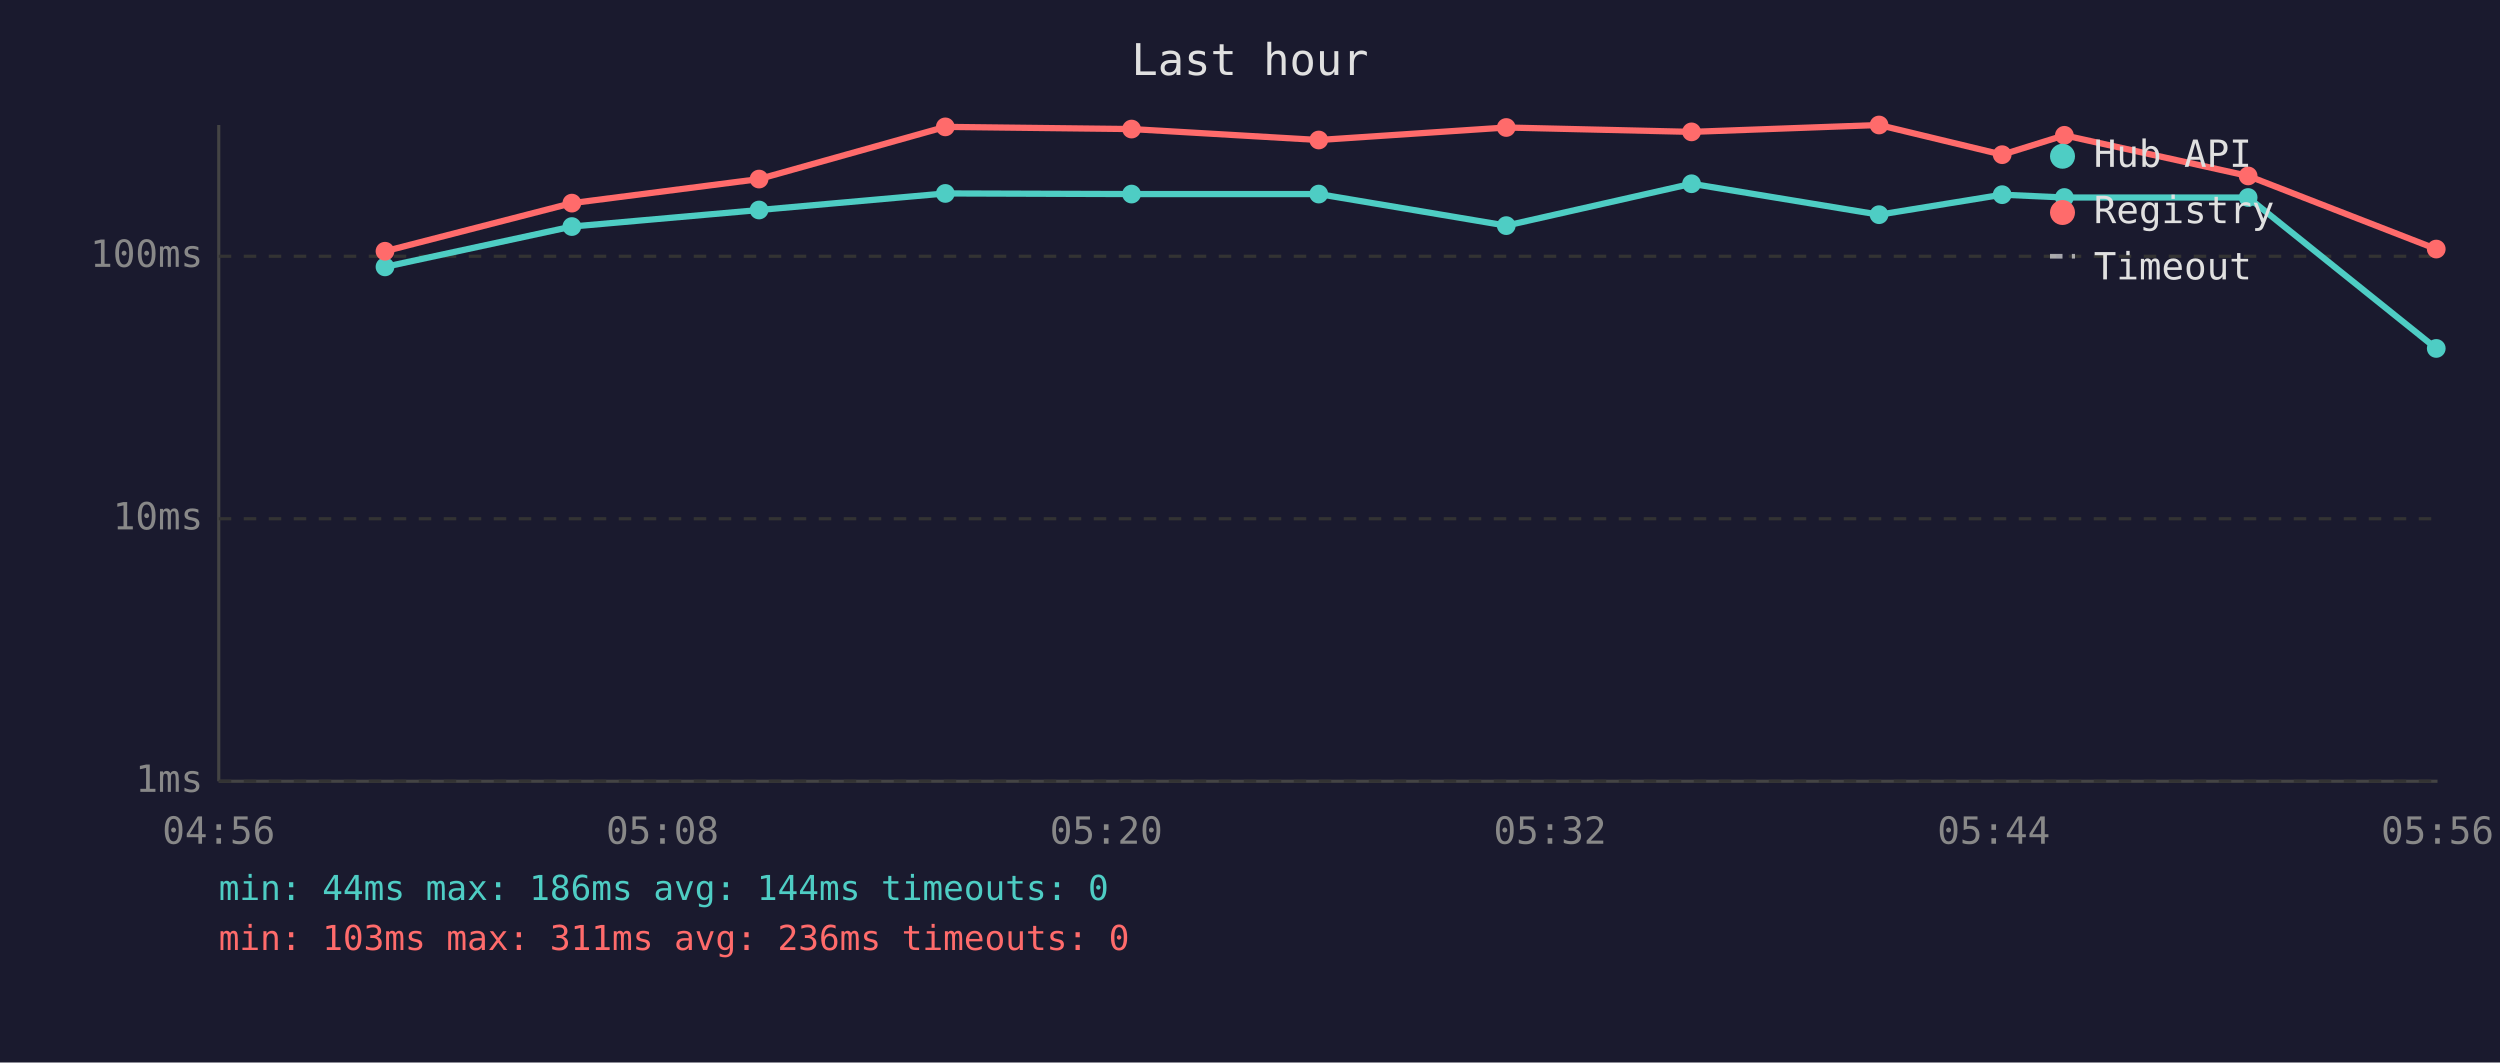
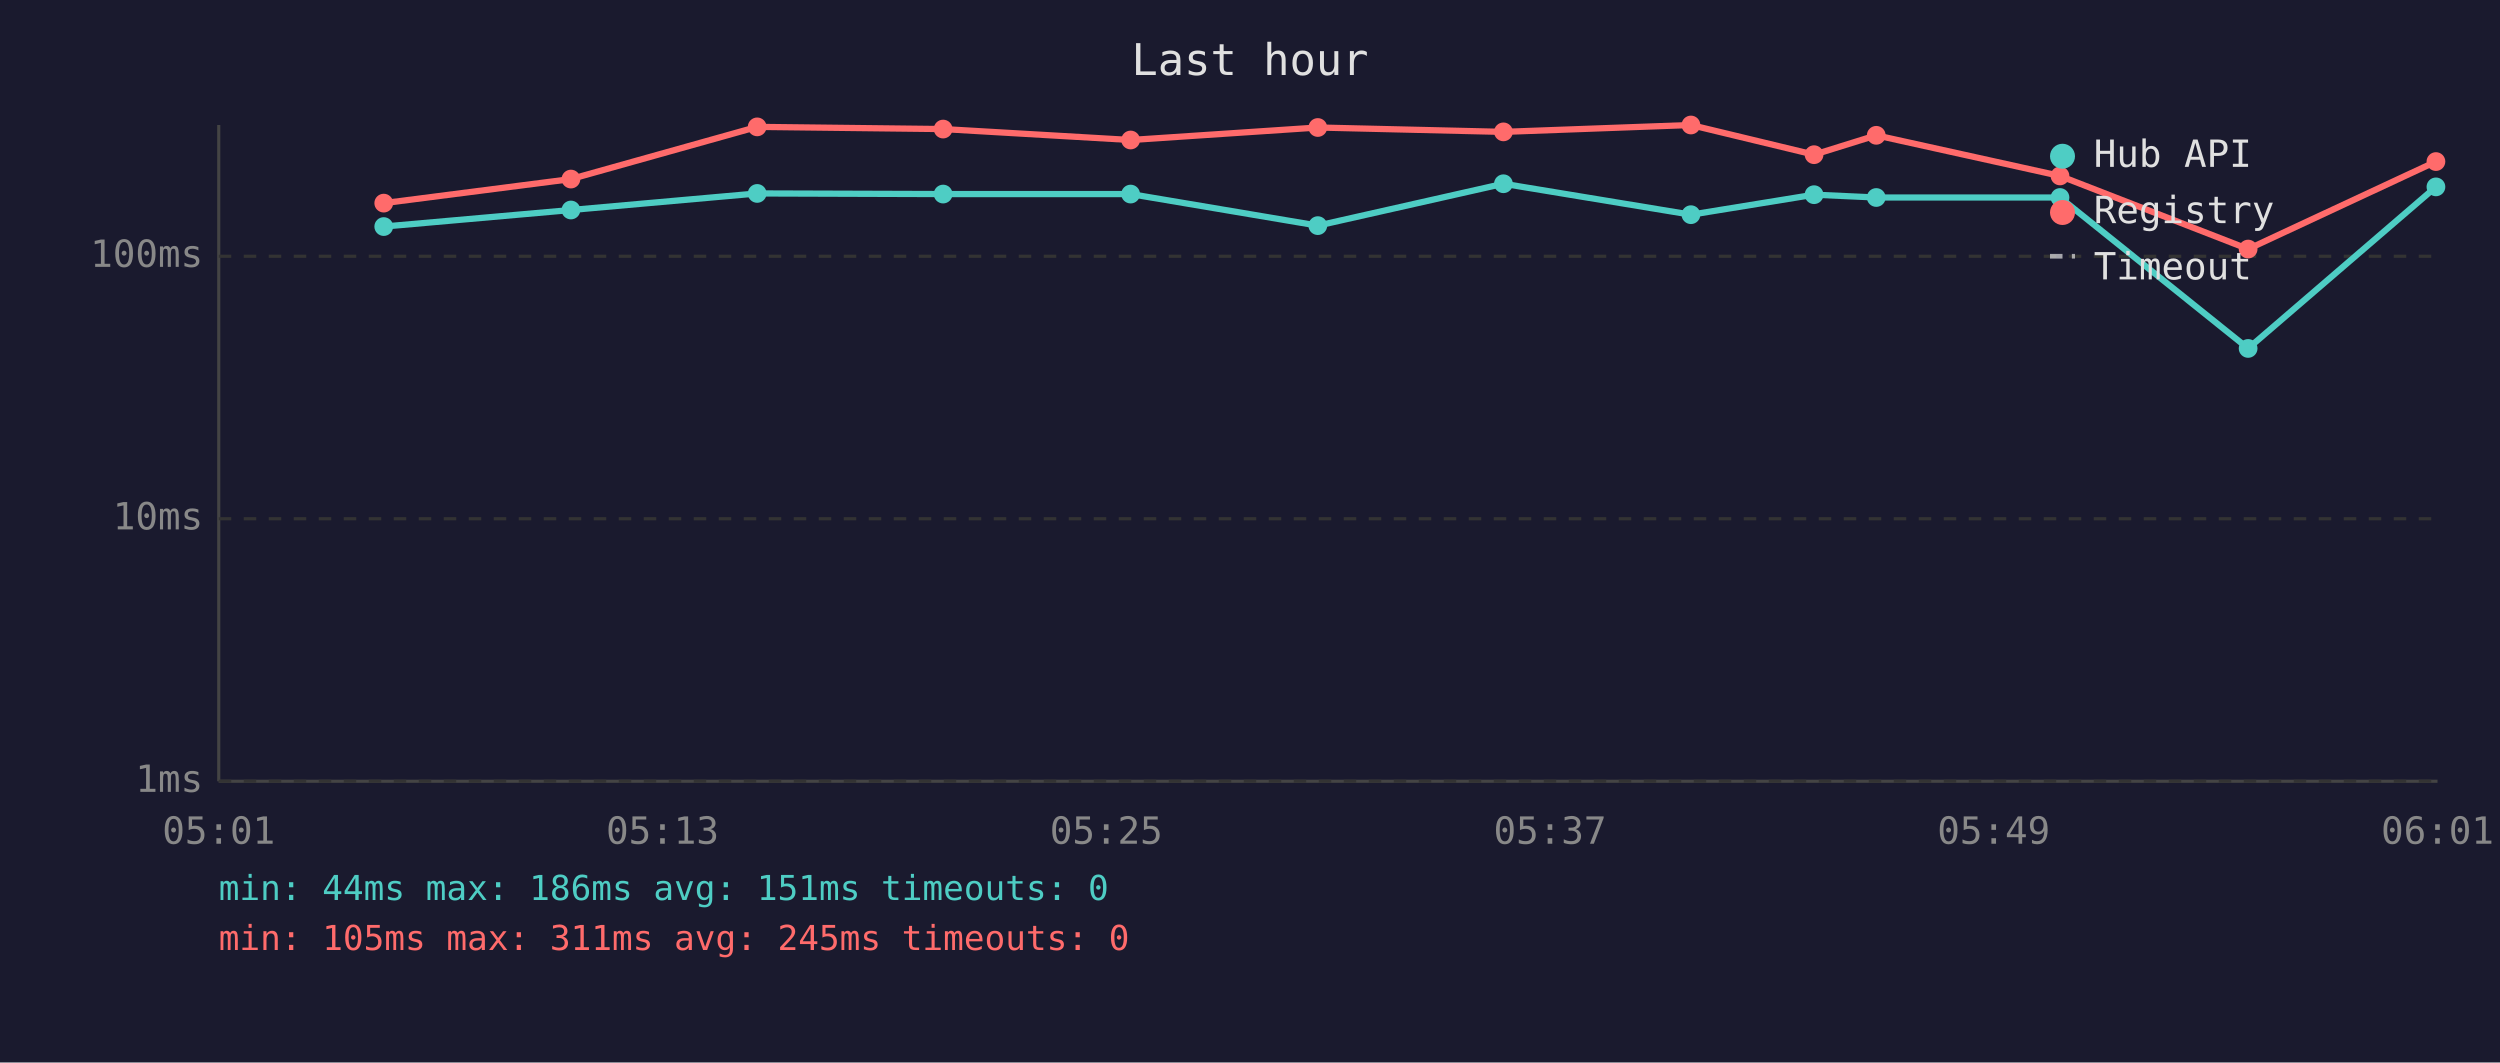
<svg xmlns="http://www.w3.org/2000/svg" viewBox="0 0 800 340" font-family="monospace" font-size="12">
  <rect width="800" height="340" fill="#1a1a2e" />
  <text x="400" y="24" fill="#e0e0e0" font-size="14" text-anchor="middle">Last hour</text>
  <line x1="70" y1="40" x2="70" y2="250" stroke="#444" stroke-width="1" />
  <line x1="70" y1="250" x2="780" y2="250" stroke="#444" stroke-width="1" />
  <line x1="70" y1="250" x2="780" y2="250" stroke="#333" stroke-width="1" stroke-dasharray="4" />
  <text x="65" y="250" fill="#888" text-anchor="end" dominant-baseline="middle">1ms</text>
  <line x1="70" y1="166" x2="780" y2="166" stroke="#333" stroke-width="1" stroke-dasharray="4" />
  <text x="65" y="166" fill="#888" text-anchor="end" dominant-baseline="middle">10ms</text>
  <line x1="70" y1="82" x2="780" y2="82" stroke="#333" stroke-width="1" stroke-dasharray="4" />
  <text x="65" y="82" fill="#888" text-anchor="end" dominant-baseline="middle">100ms</text>
-   <text x="70" y="270" fill="#888" text-anchor="middle">04:56</text>
-   <text x="212" y="270" fill="#888" text-anchor="middle">05:08</text>
-   <text x="354" y="270" fill="#888" text-anchor="middle">05:20</text>
-   <text x="496" y="270" fill="#888" text-anchor="middle">05:32</text>
-   <text x="638" y="270" fill="#888" text-anchor="middle">05:44</text>
-   <text x="780" y="270" fill="#888" text-anchor="middle">05:56</text>
-   <polyline points="123.2,85.4 183.0,72.5 242.9,67.2 302.5,61.9 362.1,62.1 422.0,62.1 482.0,72.2 541.3,58.8 601.3,68.7 640.7,62.3 660.6,63.2 719.4,63.2 779.6,111.5" fill="none" stroke="#4ecdc4" stroke-width="2" opacity="1" />
-   <circle cx="123.2" cy="85.4" r="3" fill="#4ecdc4" />
-   <circle cx="183.0" cy="72.5" r="3" fill="#4ecdc4" />
-   <circle cx="242.9" cy="67.2" r="3" fill="#4ecdc4" />
-   <circle cx="302.5" cy="61.9" r="3" fill="#4ecdc4" />
-   <circle cx="362.1" cy="62.1" r="3" fill="#4ecdc4" />
-   <circle cx="422.0" cy="62.1" r="3" fill="#4ecdc4" />
-   <circle cx="482.0" cy="72.2" r="3" fill="#4ecdc4" />
-   <circle cx="541.3" cy="58.8" r="3" fill="#4ecdc4" />
-   <circle cx="601.3" cy="68.7" r="3" fill="#4ecdc4" />
-   <circle cx="640.7" cy="62.3" r="3" fill="#4ecdc4" />
-   <circle cx="660.6" cy="63.2" r="3" fill="#4ecdc4" />
-   <circle cx="719.4" cy="63.2" r="3" fill="#4ecdc4" />
-   <circle cx="779.6" cy="111.5" r="3" fill="#4ecdc4" />
-   <polyline points="123.2,80.4 183.0,65.0 242.9,57.3 302.5,40.6 362.1,41.3 422.0,44.8 482.0,40.8 541.3,42.2 601.3,40.0 640.7,49.5 660.6,43.3 719.4,56.3 779.6,79.7" fill="none" stroke="#ff6b6b" stroke-width="2" opacity="1" />
-   <circle cx="123.2" cy="80.4" r="3" fill="#ff6b6b" />
-   <circle cx="183.0" cy="65.0" r="3" fill="#ff6b6b" />
-   <circle cx="242.9" cy="57.3" r="3" fill="#ff6b6b" />
-   <circle cx="302.5" cy="40.6" r="3" fill="#ff6b6b" />
-   <circle cx="362.1" cy="41.3" r="3" fill="#ff6b6b" />
-   <circle cx="422.0" cy="44.8" r="3" fill="#ff6b6b" />
-   <circle cx="482.0" cy="40.8" r="3" fill="#ff6b6b" />
-   <circle cx="541.3" cy="42.2" r="3" fill="#ff6b6b" />
-   <circle cx="601.3" cy="40.0" r="3" fill="#ff6b6b" />
-   <circle cx="640.7" cy="49.5" r="3" fill="#ff6b6b" />
-   <circle cx="660.6" cy="43.3" r="3" fill="#ff6b6b" />
-   <circle cx="719.4" cy="56.3" r="3" fill="#ff6b6b" />
-   <circle cx="779.6" cy="79.7" r="3" fill="#ff6b6b" />
+   <text x="70" y="270" fill="#888" text-anchor="middle">05:01</text>
+   <text x="212" y="270" fill="#888" text-anchor="middle">05:13</text>
+   <text x="354" y="270" fill="#888" text-anchor="middle">05:25</text>
+   <text x="496" y="270" fill="#888" text-anchor="middle">05:37</text>
+   <text x="638" y="270" fill="#888" text-anchor="middle">05:49</text>
+   <text x="780" y="270" fill="#888" text-anchor="middle">06:01</text>
+   <polyline points="122.8,72.5 182.7,67.2 242.3,61.9 301.8,62.1 361.8,62.1 421.7,72.2 481.1,58.8 541.1,68.7 580.5,62.3 600.4,63.2 659.2,63.2 719.4,111.5 779.5,59.8" fill="none" stroke="#4ecdc4" stroke-width="2" opacity="1" />
+   <circle cx="122.8" cy="72.5" r="3" fill="#4ecdc4" />
+   <circle cx="182.7" cy="67.2" r="3" fill="#4ecdc4" />
+   <circle cx="242.3" cy="61.9" r="3" fill="#4ecdc4" />
+   <circle cx="301.8" cy="62.1" r="3" fill="#4ecdc4" />
+   <circle cx="361.8" cy="62.1" r="3" fill="#4ecdc4" />
+   <circle cx="421.7" cy="72.2" r="3" fill="#4ecdc4" />
+   <circle cx="481.1" cy="58.8" r="3" fill="#4ecdc4" />
+   <circle cx="541.1" cy="68.7" r="3" fill="#4ecdc4" />
+   <circle cx="580.5" cy="62.3" r="3" fill="#4ecdc4" />
+   <circle cx="600.4" cy="63.2" r="3" fill="#4ecdc4" />
+   <circle cx="659.2" cy="63.2" r="3" fill="#4ecdc4" />
+   <circle cx="719.4" cy="111.5" r="3" fill="#4ecdc4" />
+   <circle cx="779.5" cy="59.8" r="3" fill="#4ecdc4" />
+   <polyline points="122.8,65.0 182.7,57.3 242.3,40.6 301.8,41.3 361.8,44.8 421.7,40.8 481.1,42.2 541.1,40.0 580.5,49.5 600.4,43.3 659.2,56.3 719.4,79.7 779.5,51.7" fill="none" stroke="#ff6b6b" stroke-width="2" opacity="1" />
+   <circle cx="122.8" cy="65.0" r="3" fill="#ff6b6b" />
+   <circle cx="182.7" cy="57.3" r="3" fill="#ff6b6b" />
+   <circle cx="242.3" cy="40.6" r="3" fill="#ff6b6b" />
+   <circle cx="301.8" cy="41.3" r="3" fill="#ff6b6b" />
+   <circle cx="361.8" cy="44.8" r="3" fill="#ff6b6b" />
+   <circle cx="421.7" cy="40.8" r="3" fill="#ff6b6b" />
+   <circle cx="481.1" cy="42.2" r="3" fill="#ff6b6b" />
+   <circle cx="541.1" cy="40.0" r="3" fill="#ff6b6b" />
+   <circle cx="580.5" cy="49.5" r="3" fill="#ff6b6b" />
+   <circle cx="600.4" cy="43.3" r="3" fill="#ff6b6b" />
+   <circle cx="659.2" cy="56.3" r="3" fill="#ff6b6b" />
+   <circle cx="719.4" cy="79.7" r="3" fill="#ff6b6b" />
+   <circle cx="779.5" cy="51.7" r="3" fill="#ff6b6b" />
  <circle cx="660" cy="50" r="4" fill="#4ecdc4" />
  <text x="670" y="50" fill="#e0e0e0" dominant-baseline="middle">Hub API</text>
  <circle cx="660" cy="68" r="4" fill="#ff6b6b" />
  <text x="670" y="68" fill="#e0e0e0" dominant-baseline="middle">Registry</text>
  <line x1="656" y1="82" x2="664" y2="82" stroke="#e0e0e0" stroke-width="1.5" stroke-dasharray="4,3" opacity="0.7" />
  <text x="670" y="86" fill="#e0e0e0" dominant-baseline="middle">Timeout</text>
-   <text x="70" y="288" fill="#4ecdc4" font-size="11">min: 44ms  max: 186ms  avg: 144ms  timeouts: 0</text>
-   <text x="70" y="304" fill="#ff6b6b" font-size="11">min: 103ms  max: 311ms  avg: 236ms  timeouts: 0</text>
+   <text x="70" y="288" fill="#4ecdc4" font-size="11">min: 44ms  max: 186ms  avg: 151ms  timeouts: 0</text>
+   <text x="70" y="304" fill="#ff6b6b" font-size="11">min: 105ms  max: 311ms  avg: 245ms  timeouts: 0</text>
</svg>
